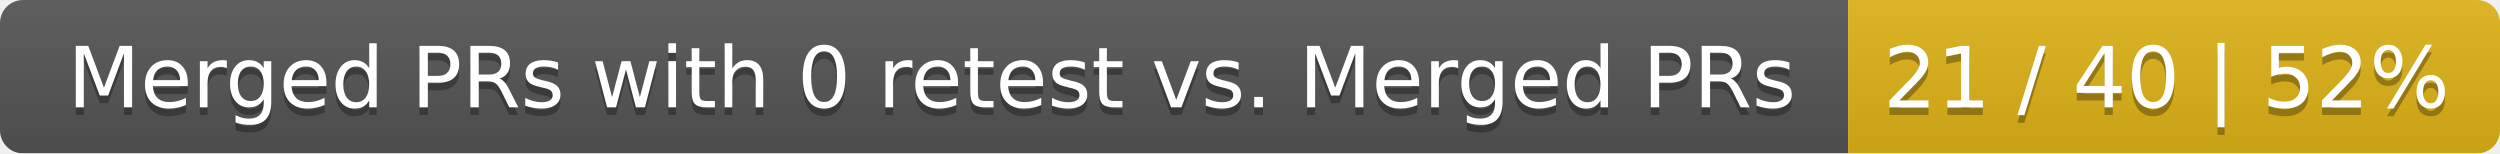
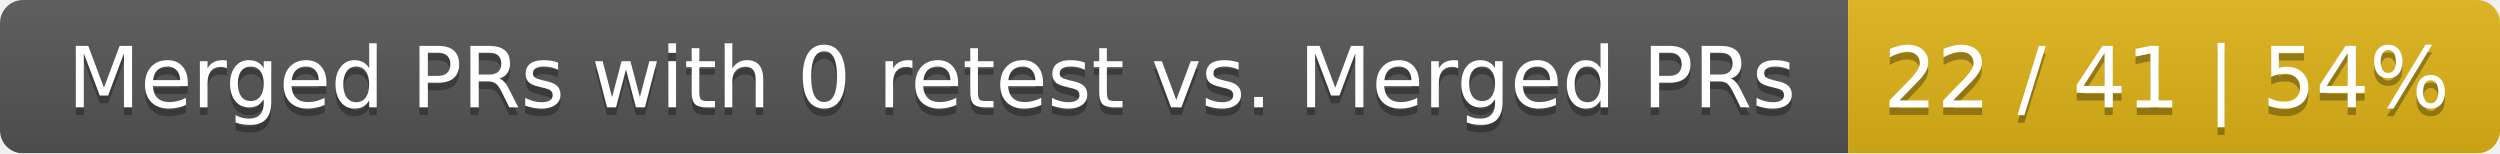
<svg xmlns="http://www.w3.org/2000/svg" width="326" height="20">
  <linearGradient id="smooth" x2="0" y2="100%">
    <stop offset="0" stop-color="#bbb" stop-opacity=".1" />
    <stop offset="1" stop-opacity=".1" />
  </linearGradient>
  <mask id="round">
    <rect width="326" height="20" rx="3" fill="#fff" />
  </mask>
  <g mask="url(#round)">
    <rect width="241" height="20" fill="#555" />
    <rect x="241" width="85" height="20" fill="#dfb317" />
    <rect width="326" height="20" fill="url(#smooth)" />
  </g>
  <g fill="#fff" text-anchor="middle" font-family="DejaVu Sans,Verdana,Geneva,sans-serif" font-size="11">
    <text x="121.5" y="15" fill="#010101" fill-opacity=".3">Merged PRs with 0 retest vs. Merged PRs</text>
    <text x="121.5" y="14">Merged PRs with 0 retest vs. Merged PRs</text>
-     <text x="282.5" y="15" fill="#010101" fill-opacity=".3">21 / 40 | 52%</text>
-     <text x="282.5" y="14">21 / 40 | 52%</text>
+     <text x="282.5" y="15" fill="#010101" fill-opacity=".3">22 / 41 | 54%</text>
+     <text x="282.5" y="14">22 / 41 | 54%</text>
  </g>
</svg>
